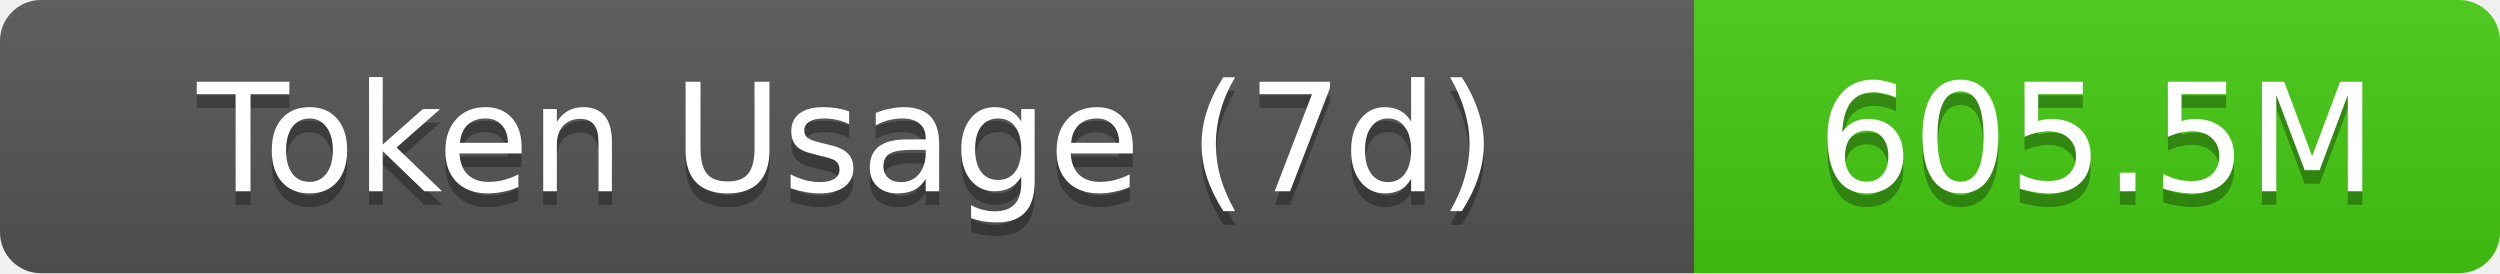
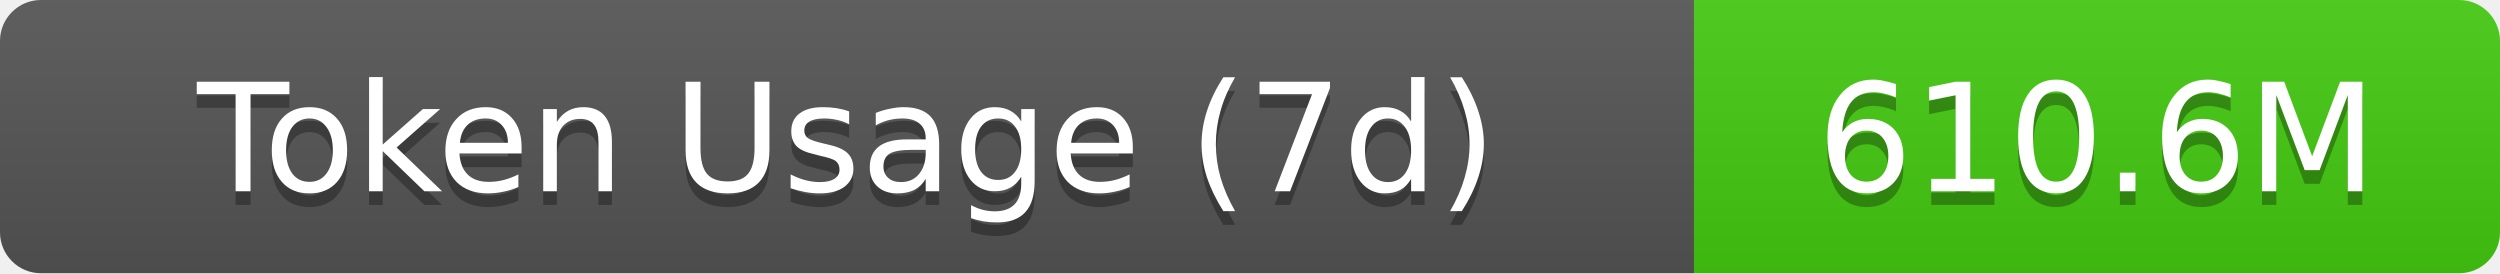
- <svg xmlns="http://www.w3.org/2000/svg" width="183" height="20" role="img" aria-label="Token Usage (7d): 605.5M">
+ <svg xmlns="http://www.w3.org/2000/svg" width="183" height="20" role="img" aria-label="Token Usage (7d): 610.6M">
  <linearGradient id="s" x2="0" y2="100%">
    <stop offset="0" stop-color="#bbb" stop-opacity=".1" />
    <stop offset="1" stop-opacity=".1" />
  </linearGradient>
  <clipPath id="r">
    <rect width="183" height="20" rx="3" fill="#fff" />
  </clipPath>
  <g clip-path="url(#r)">
    <rect width="124" height="20" fill="#555" />
    <rect x="124" width="59" height="20" fill="#4c1" />
    <rect width="183" height="20" fill="url(#s)" />
  </g>
  <g fill="#fff" text-anchor="middle" font-family="Verdana,Geneva,DejaVu Sans,sans-serif" text-rendering="geometricPrecision" font-size="11">
    <text aria-hidden="true" x="62" y="15" fill="#010101" fill-opacity=".3">Token Usage (7d)</text>
    <text x="62" y="14">Token Usage (7d)</text>
-     <text aria-hidden="true" x="153.5" y="15" fill="#010101" fill-opacity=".3">605.5M</text>
-     <text x="153.5" y="14">605.5M</text>
+     <text aria-hidden="true" x="153.5" y="15" fill="#010101" fill-opacity=".3">610.6M</text>
+     <text x="153.5" y="14">610.6M</text>
  </g>
</svg>
